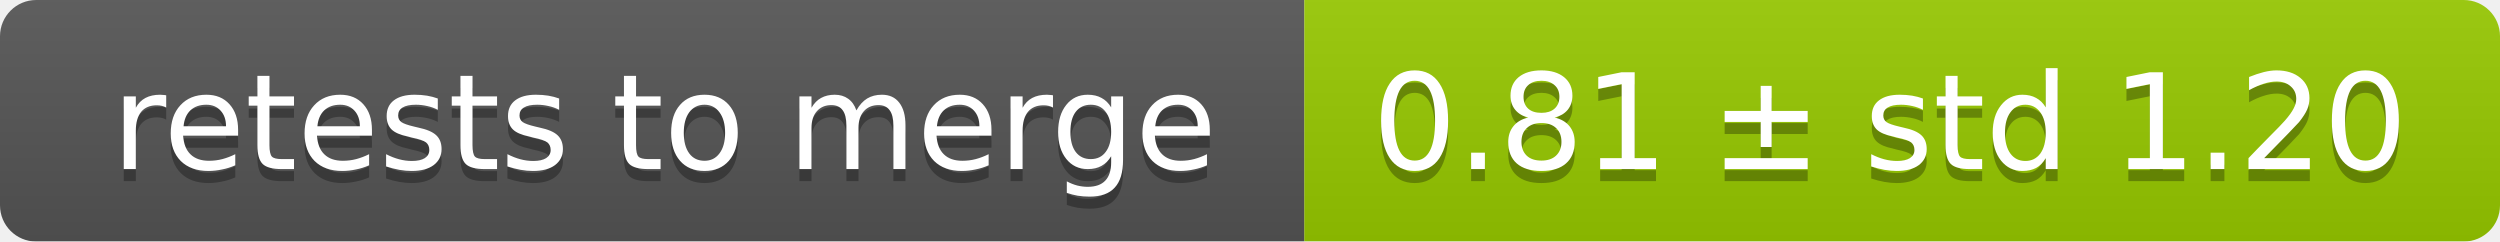
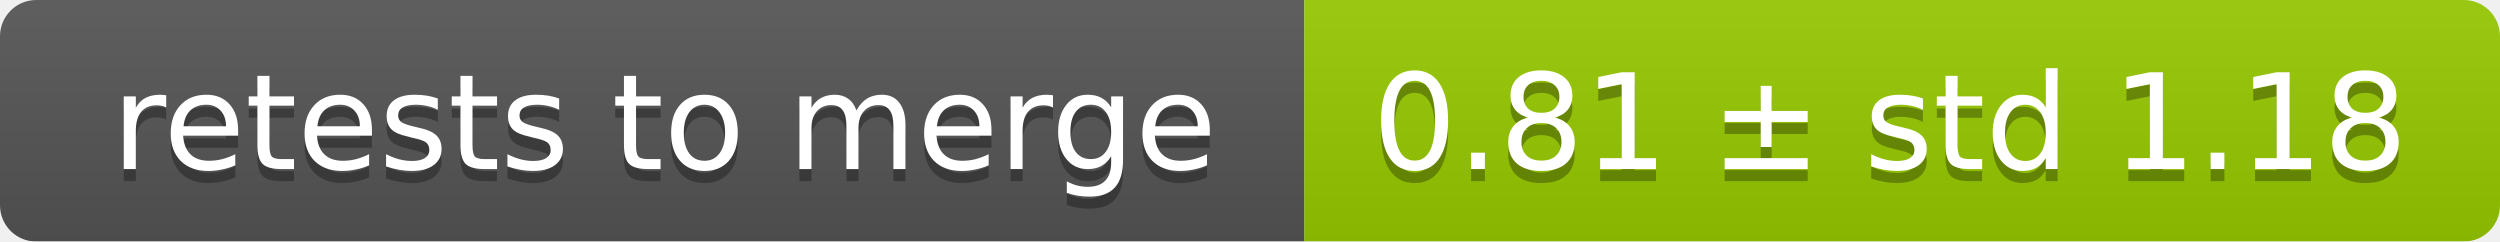
<svg xmlns="http://www.w3.org/2000/svg" width="207" height="20">
  <linearGradient id="smooth" x2="0" y2="100%">
    <stop offset="0" stop-color="#bbb" stop-opacity=".1" />
    <stop offset="1" stop-opacity=".1" />
  </linearGradient>
  <mask id="round">
    <rect width="207" height="20" rx="3" fill="#fff" />
  </mask>
  <g mask="url(#round)">
    <rect width="108" height="20" fill="#555" />
    <rect x="108" width="99" height="20" fill="#97ca00" />
    <rect width="207" height="20" fill="url(#smooth)" />
  </g>
  <g fill="#fff" text-anchor="middle" font-family="DejaVu Sans,Verdana,Geneva,sans-serif" font-size="11">
    <text x="55" y="15" fill="#010101" fill-opacity=".3">retests to merge</text>
    <text x="55" y="14">retests to merge</text>
-     <text x="156.5" y="15" fill="#010101" fill-opacity=".3">0.81 ± std 1.20</text>
-     <text x="156.5" y="14">0.81 ± std 1.20</text>
+     <text x="156.5" y="15" fill="#010101" fill-opacity=".3">0.81 ± std 1.18</text>
+     <text x="156.5" y="14">0.81 ± std 1.18</text>
  </g>
</svg>
